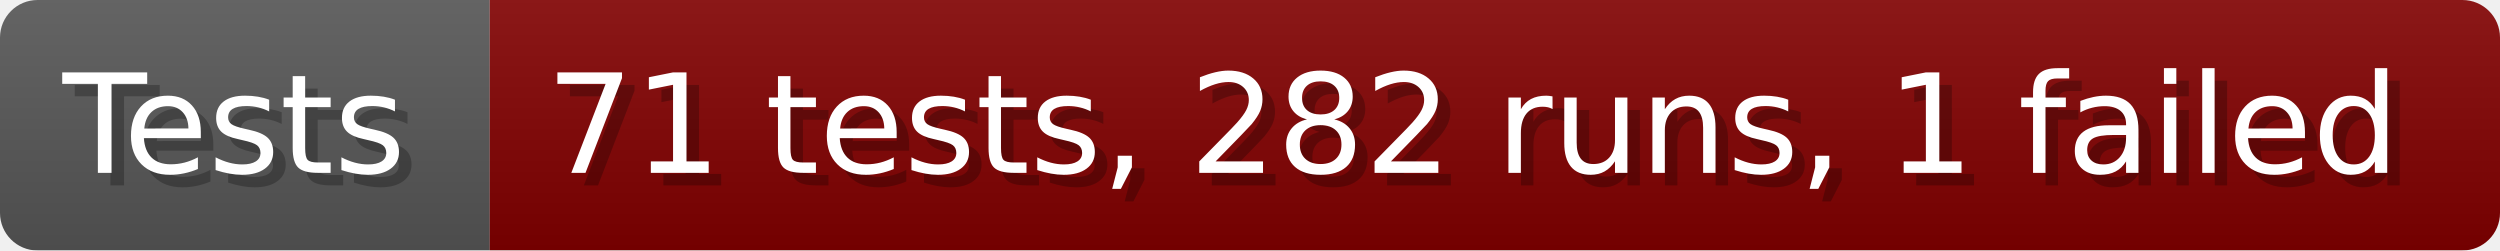
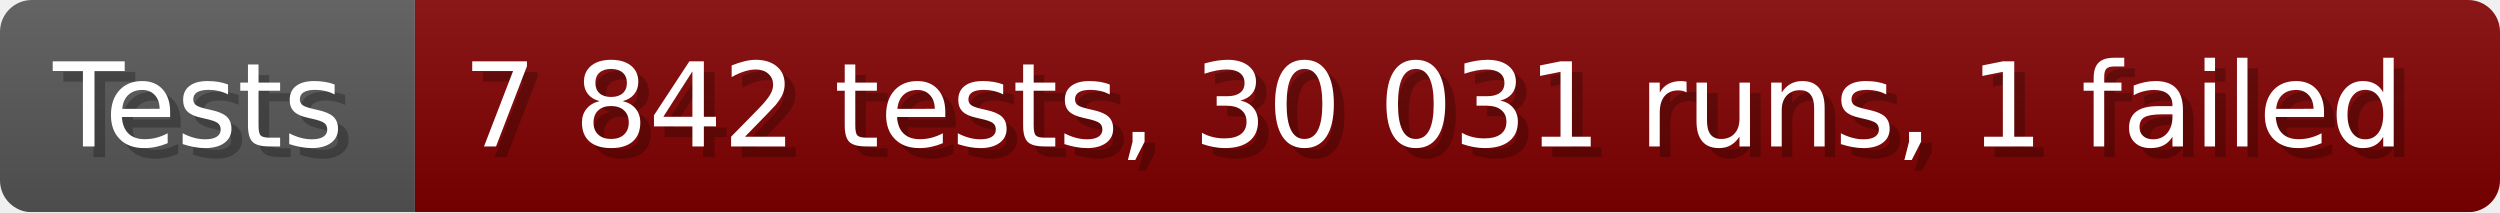
- <svg xmlns="http://www.w3.org/2000/svg" width="199.6" height="20" viewBox="0 0 1996 200" role="img" aria-label="Tests: 71 tests, 282 runs, 1 failed">
+ <svg xmlns="http://www.w3.org/2000/svg" width="235.6" height="20" viewBox="0 0 2356 200" role="img" aria-label="Tests: 7 842 tests, 30 031 runs, 1 failed">
  <linearGradient id="a" x2="0" y2="100%">
    <stop offset="0" stop-opacity=".1" stop-color="#EEE" />
    <stop offset="1" stop-opacity=".1" />
  </linearGradient>
  <mask id="m">
-     <rect width="1996" height="200" rx="30" fill="#FFF" />
+     <rect width="2356" height="200" rx="30" fill="#FFF" />
  </mask>
  <g mask="url(#m)">
    <rect width="391" height="200" fill="#555" />
-     <rect width="1605" height="200" fill="#800000" x="391" />
-     <rect width="1996" height="200" fill="url(#a)" />
+     <rect width="1965" height="200" fill="#800000" x="391" />
+     <rect width="2356" height="200" fill="url(#a)" />
  </g>
  <g aria-hidden="true" fill="#fff" text-anchor="start" font-family="Verdana,DejaVu Sans,sans-serif" font-size="110">
    <text x="60" y="148" textLength="291" fill="#000" opacity="0.25">Tests</text>
    <text x="50" y="138" textLength="291">Tests</text>
-     <text x="446" y="148" textLength="1505" fill="#000" opacity="0.25">71 tests, 282 runs, 1 failed</text>
-     <text x="436" y="138" textLength="1505">71 tests, 282 runs, 1 failed</text>
+     <text x="446" y="148" textLength="1865" fill="#000" opacity="0.25">7 842 tests, 30 031 runs, 1 failed</text>
+     <text x="436" y="138" textLength="1865">7 842 tests, 30 031 runs, 1 failed</text>
  </g>
</svg>
